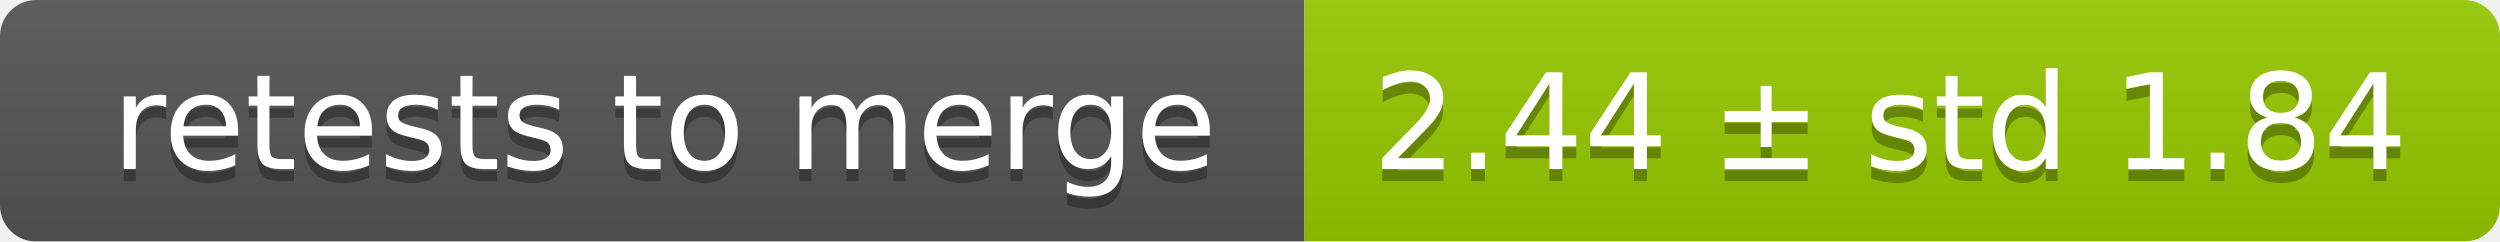
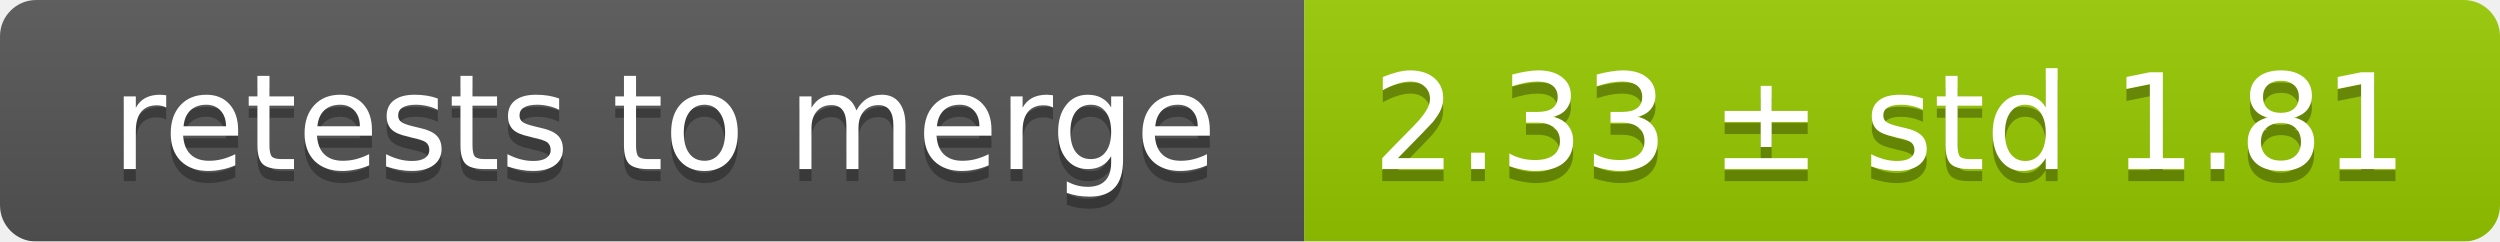
<svg xmlns="http://www.w3.org/2000/svg" width="207" height="20">
  <linearGradient id="smooth" x2="0" y2="100%">
    <stop offset="0" stop-color="#bbb" stop-opacity=".1" />
    <stop offset="1" stop-opacity=".1" />
  </linearGradient>
  <mask id="round">
    <rect width="207" height="20" rx="3" fill="#fff" />
  </mask>
  <g mask="url(#round)">
    <rect width="108" height="20" fill="#555" />
    <rect x="108" width="99" height="20" fill="#97ca00" />
    <rect width="207" height="20" fill="url(#smooth)" />
  </g>
  <g fill="#fff" text-anchor="middle" font-family="DejaVu Sans,Verdana,Geneva,sans-serif" font-size="11">
    <text x="55" y="15" fill="#010101" fill-opacity=".3">retests to merge</text>
    <text x="55" y="14">retests to merge</text>
-     <text x="156.5" y="15" fill="#010101" fill-opacity=".3">2.44 ± std 1.84</text>
-     <text x="156.5" y="14">2.44 ± std 1.84</text>
+     <text x="156.5" y="15" fill="#010101" fill-opacity=".3">2.33 ± std 1.81</text>
+     <text x="156.5" y="14">2.33 ± std 1.81</text>
  </g>
</svg>
